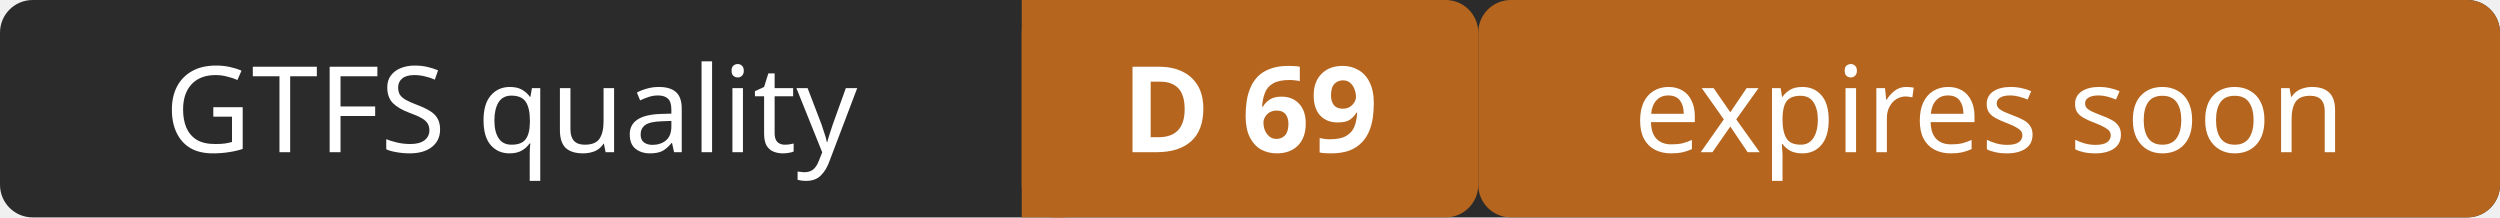
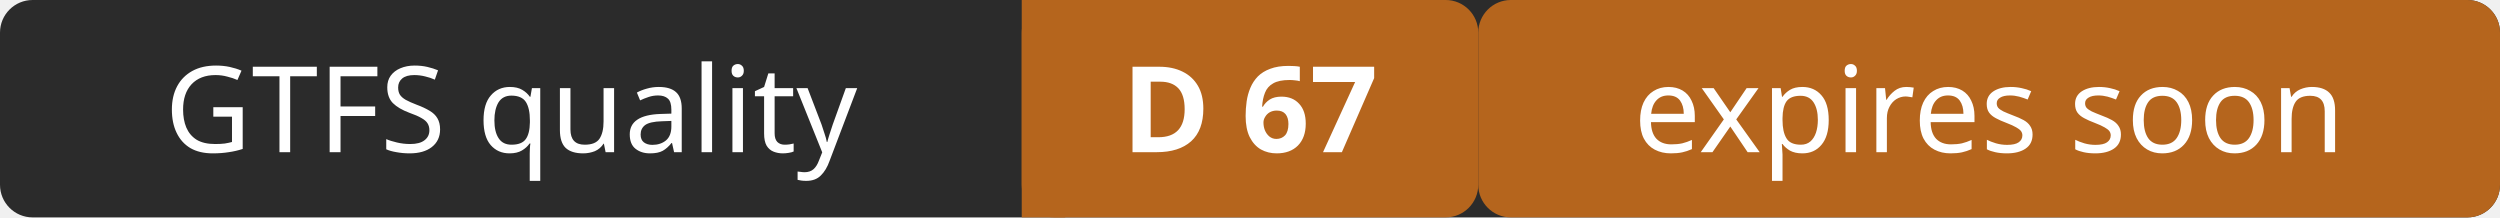
- <svg xmlns="http://www.w3.org/2000/svg" width="230" height="20" role="img" aria-label="GTFS quality: D 69 (expires soon)">
+ <svg xmlns="http://www.w3.org/2000/svg" width="230" height="20" role="img" aria-label="GTFS quality: D 67 (expires soon)">
  <rect width="230" height="20" rx="3" fill="#2b2b2b" />
  <rect x="94" width="42" height="20" rx="3" fill="#b5651d" />
  <rect x="94" width="4" height="20" fill="#b5651d" />
  <rect x="136" width="94" height="20" rx="3" fill="#b5651d" />
  <g fill="#ffffff" font-family="Verdana,Geneva,sans-serif" font-size="11" text-anchor="middle">
    <text x="47" y="14">GTFS quality</text>
-     <text x="115" y="14" font-weight="bold">D 69</text>
+     <text x="115" y="14" font-weight="bold">D 67</text>
    <text x="183" y="14">expires soon</text>
  </g>
</svg>
